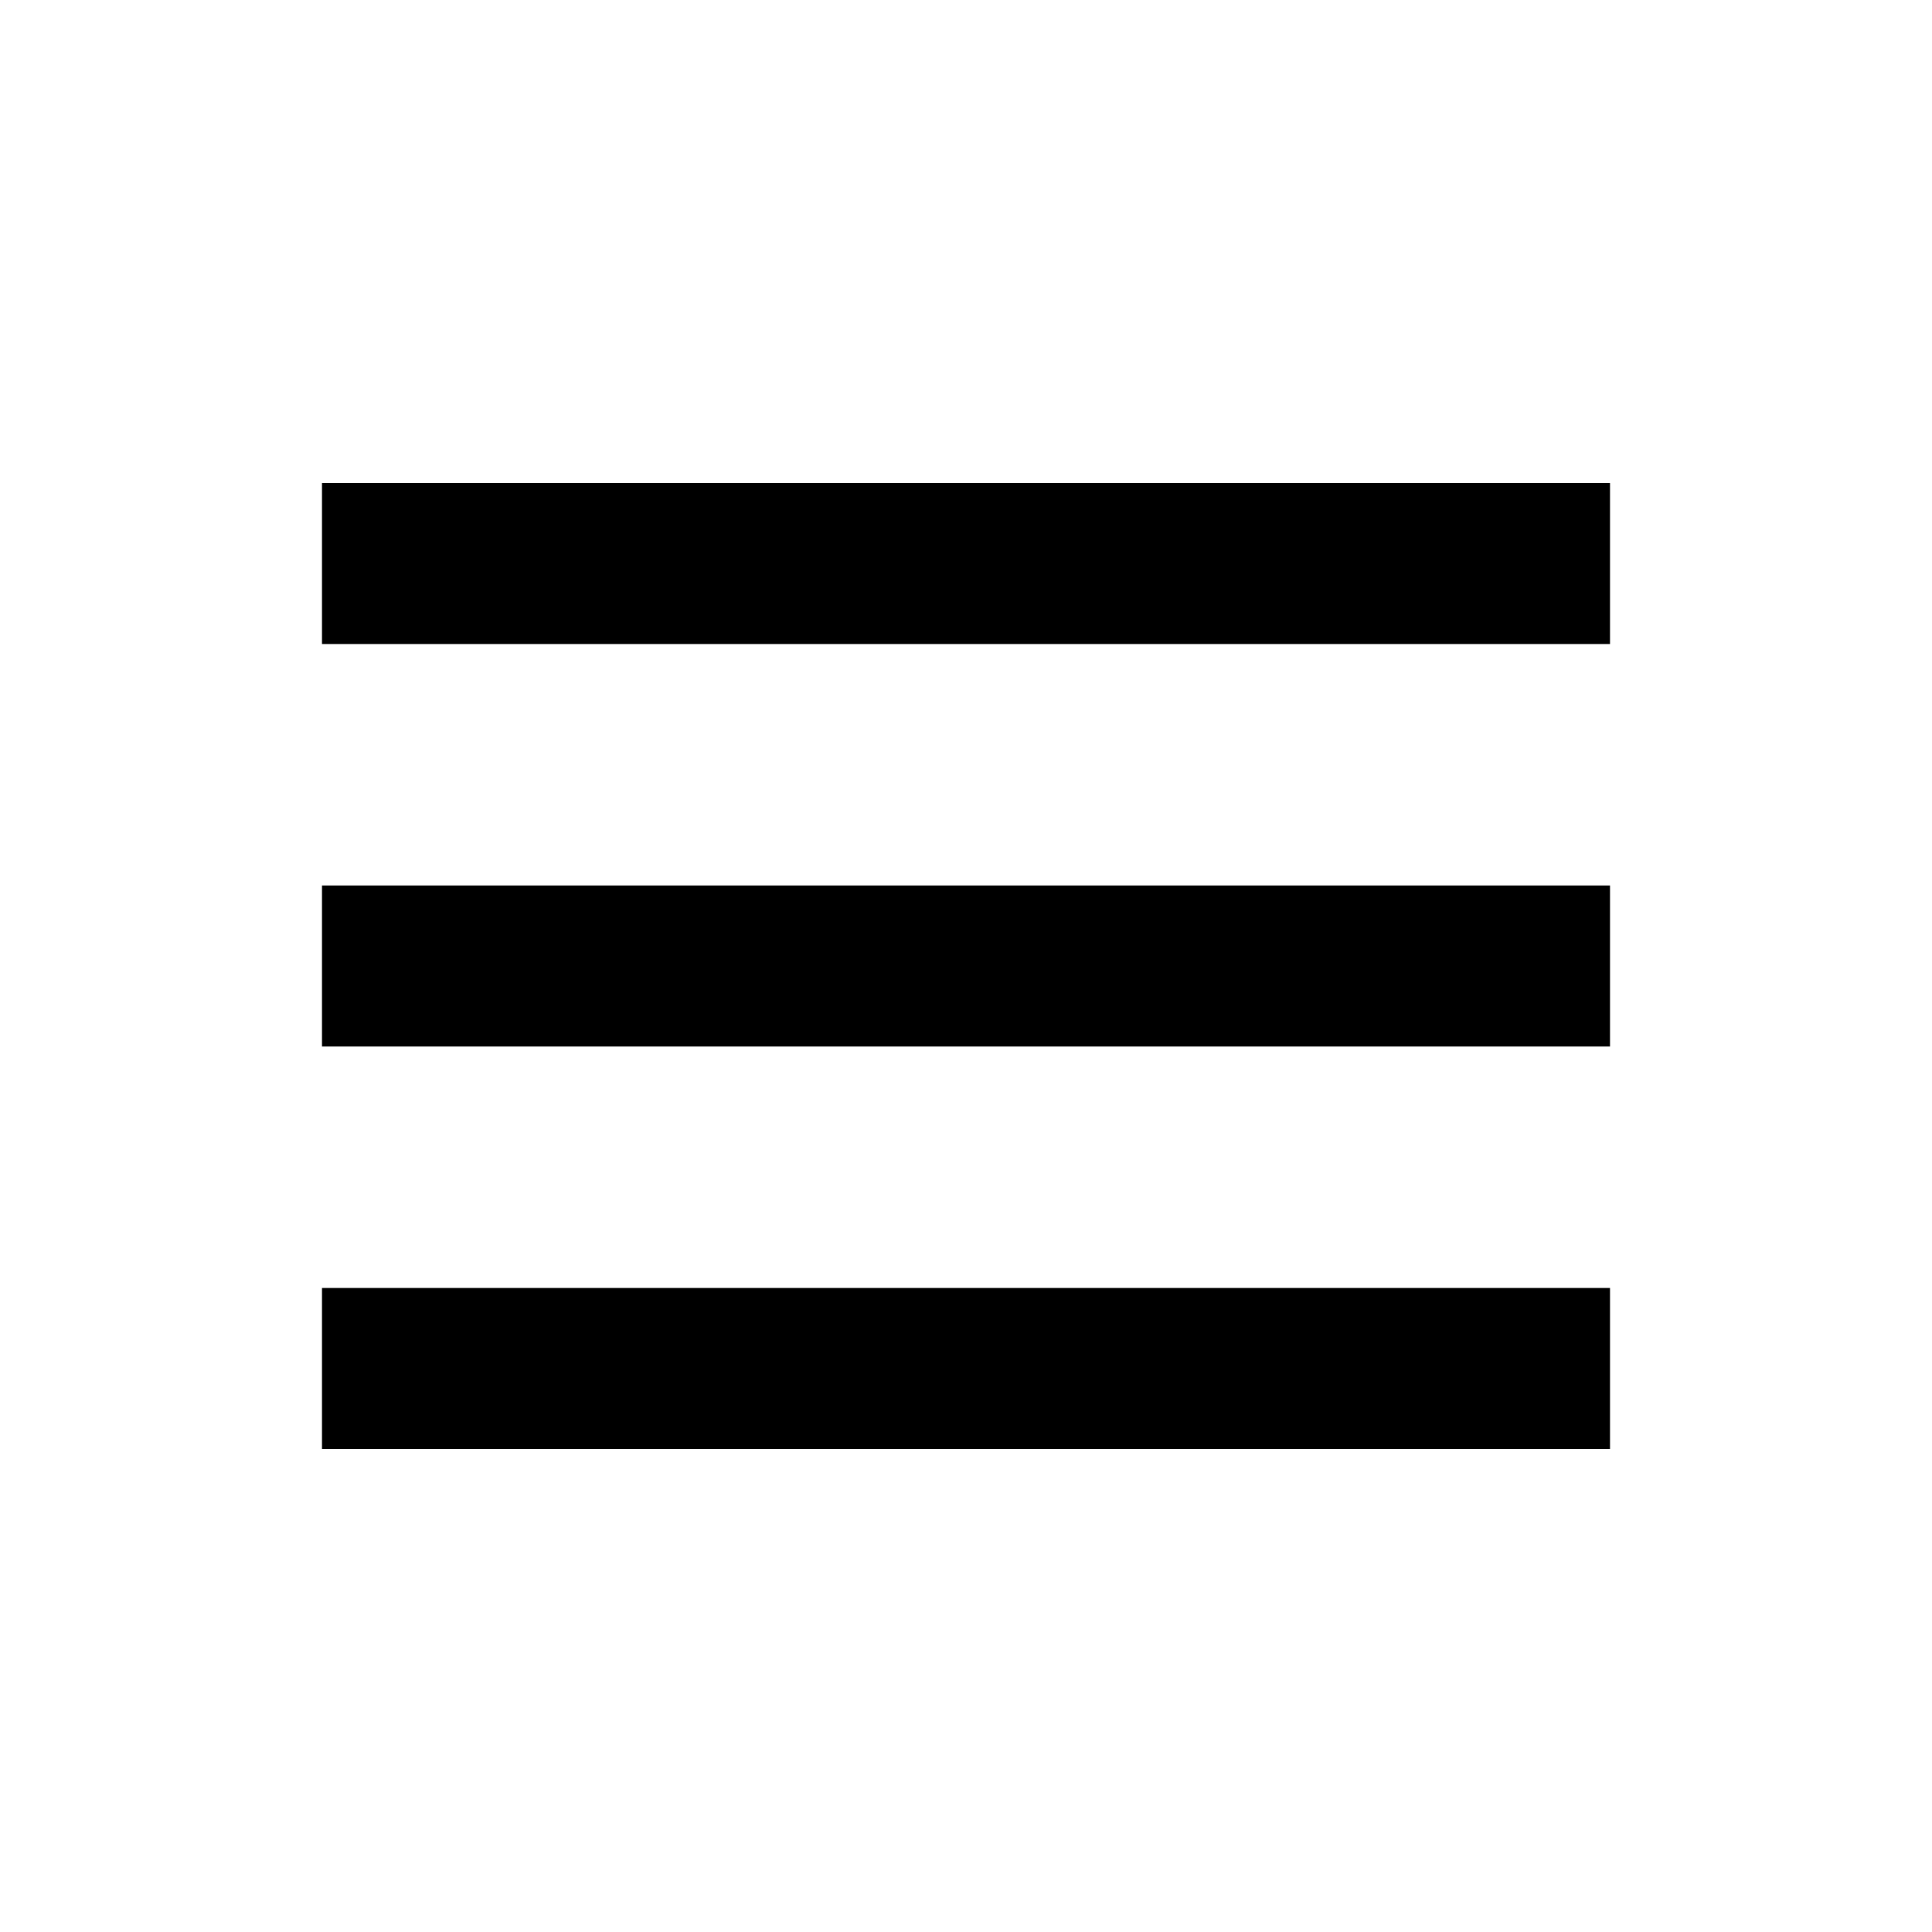
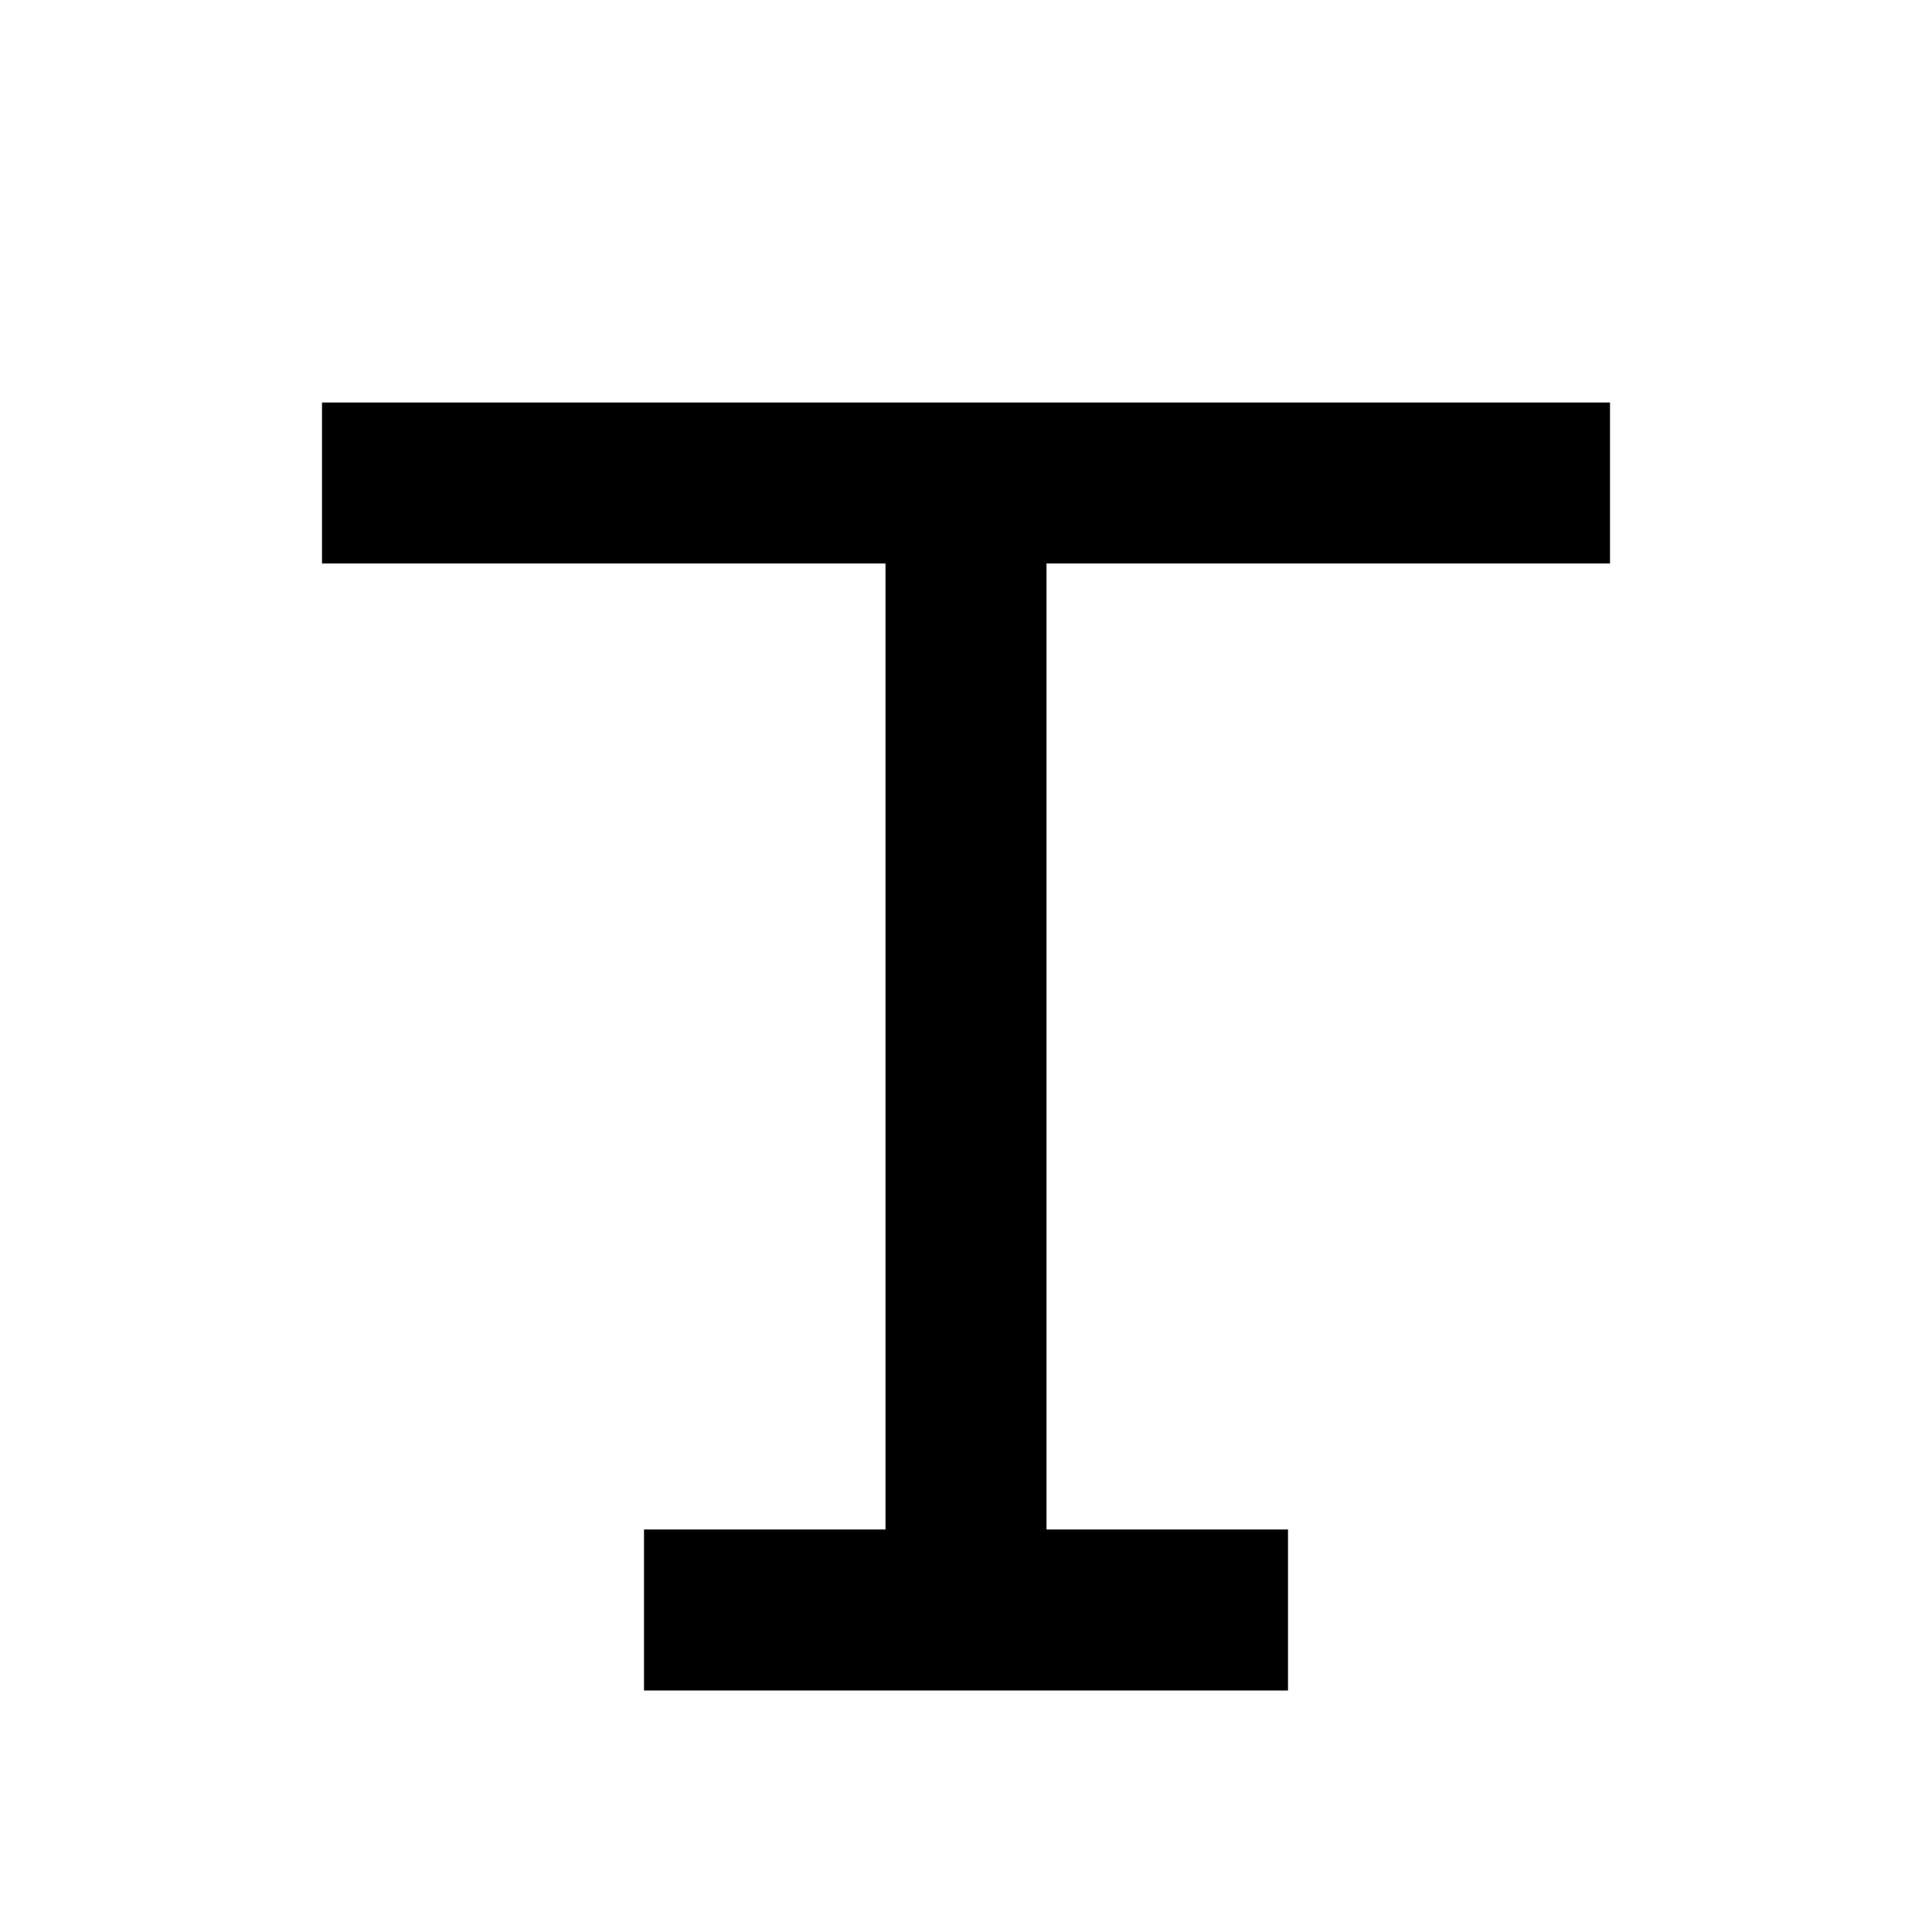
<svg xmlns="http://www.w3.org/2000/svg" viewBox="0 0 24 24" fill="none" stroke="currentColor" stroke-width="2">
-   <path d="M4 7h16M4 12h16M4 17h16" />
+   <line x1="4" y1="6" x2="20" y2="6" />
+   <line x1="12" y1="6" x2="12" y2="20" />
+   <line x1="8" y1="20" x2="16" y2="20" />
</svg>
